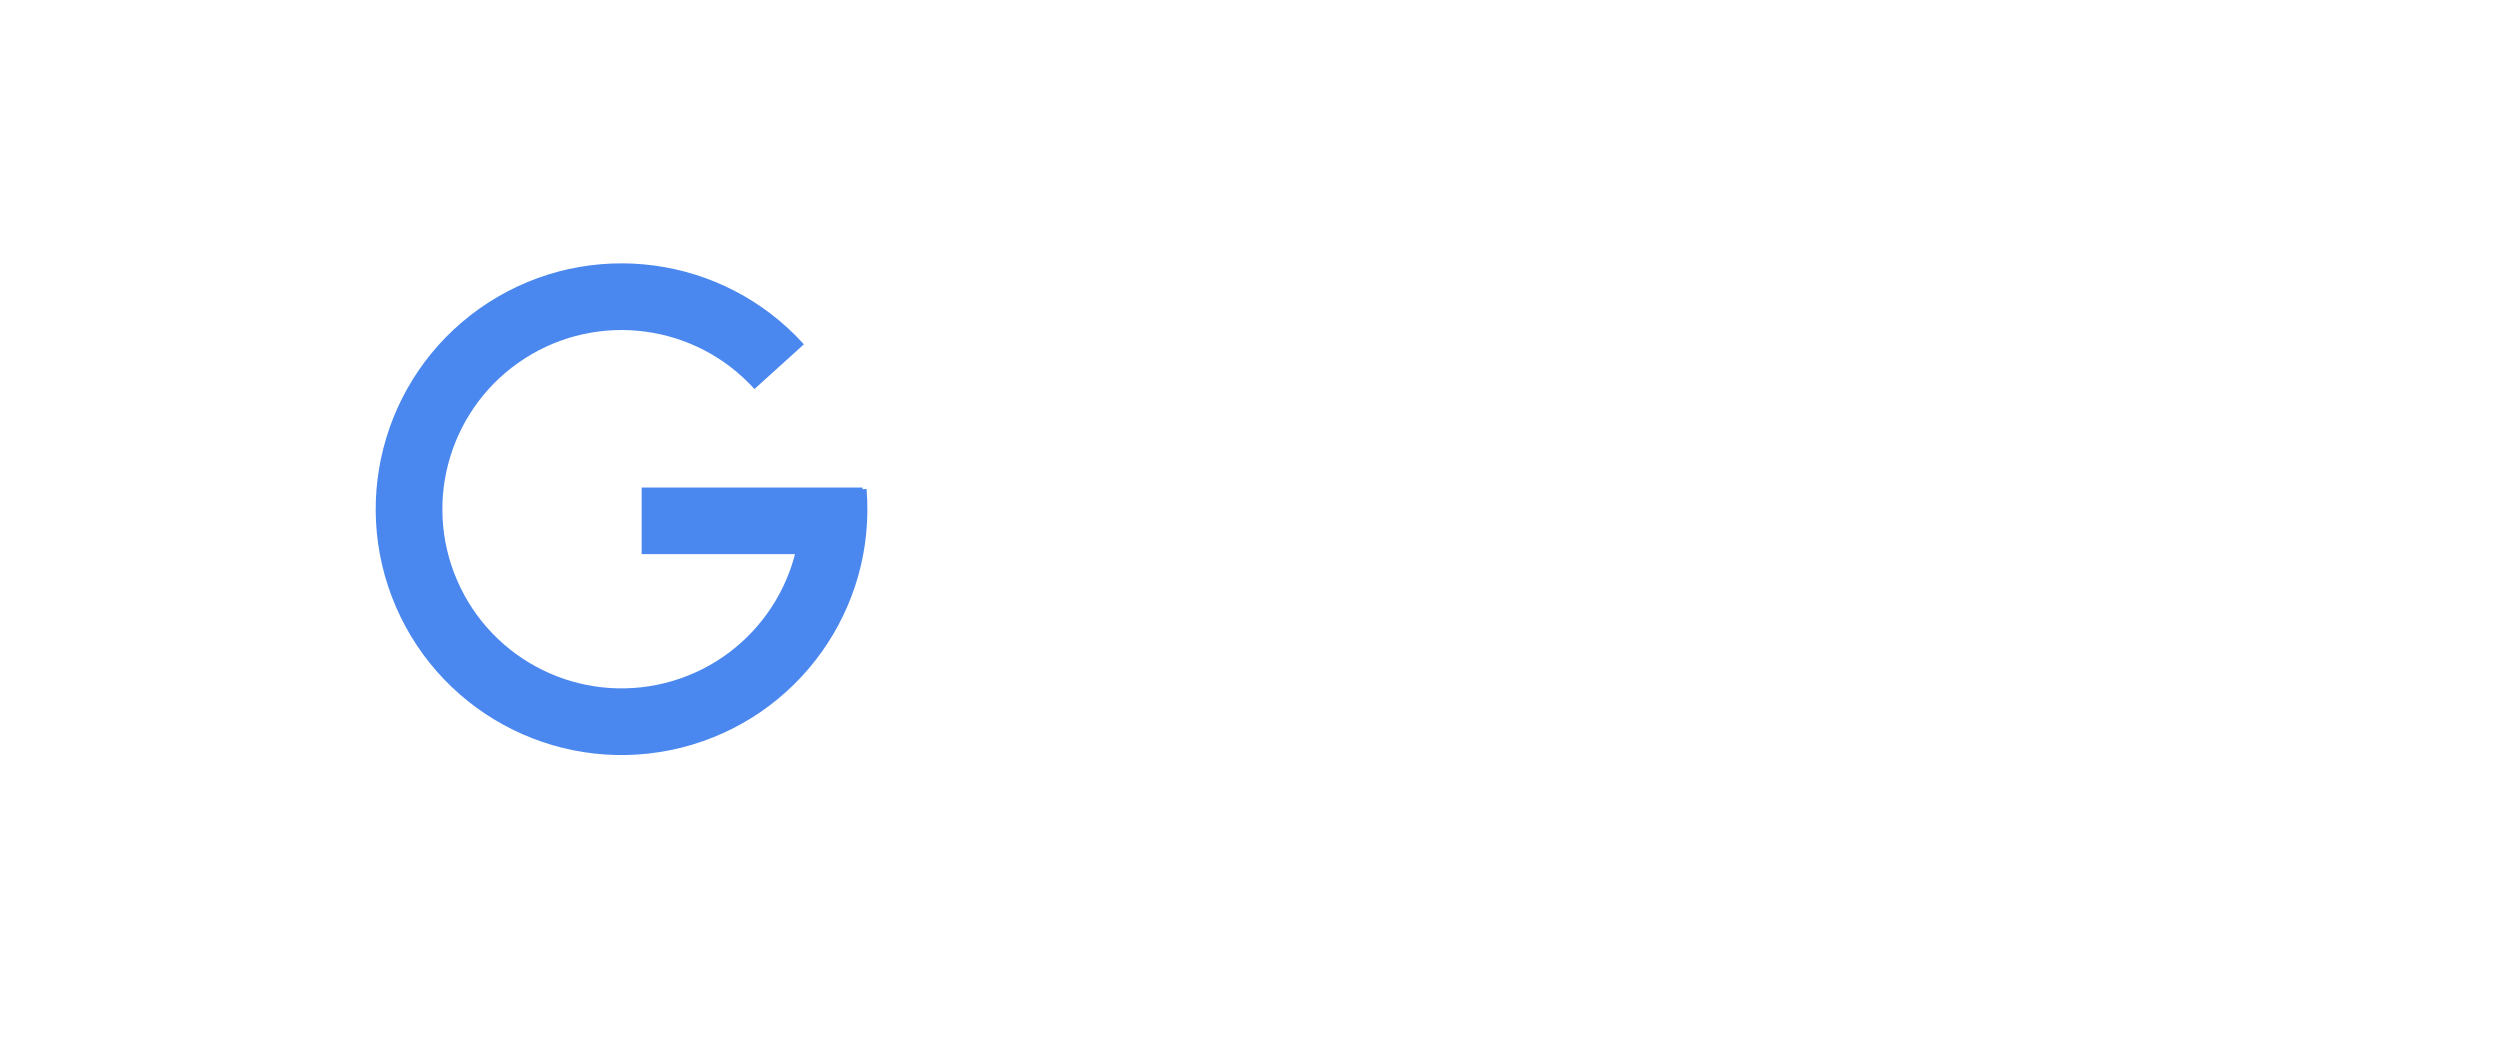
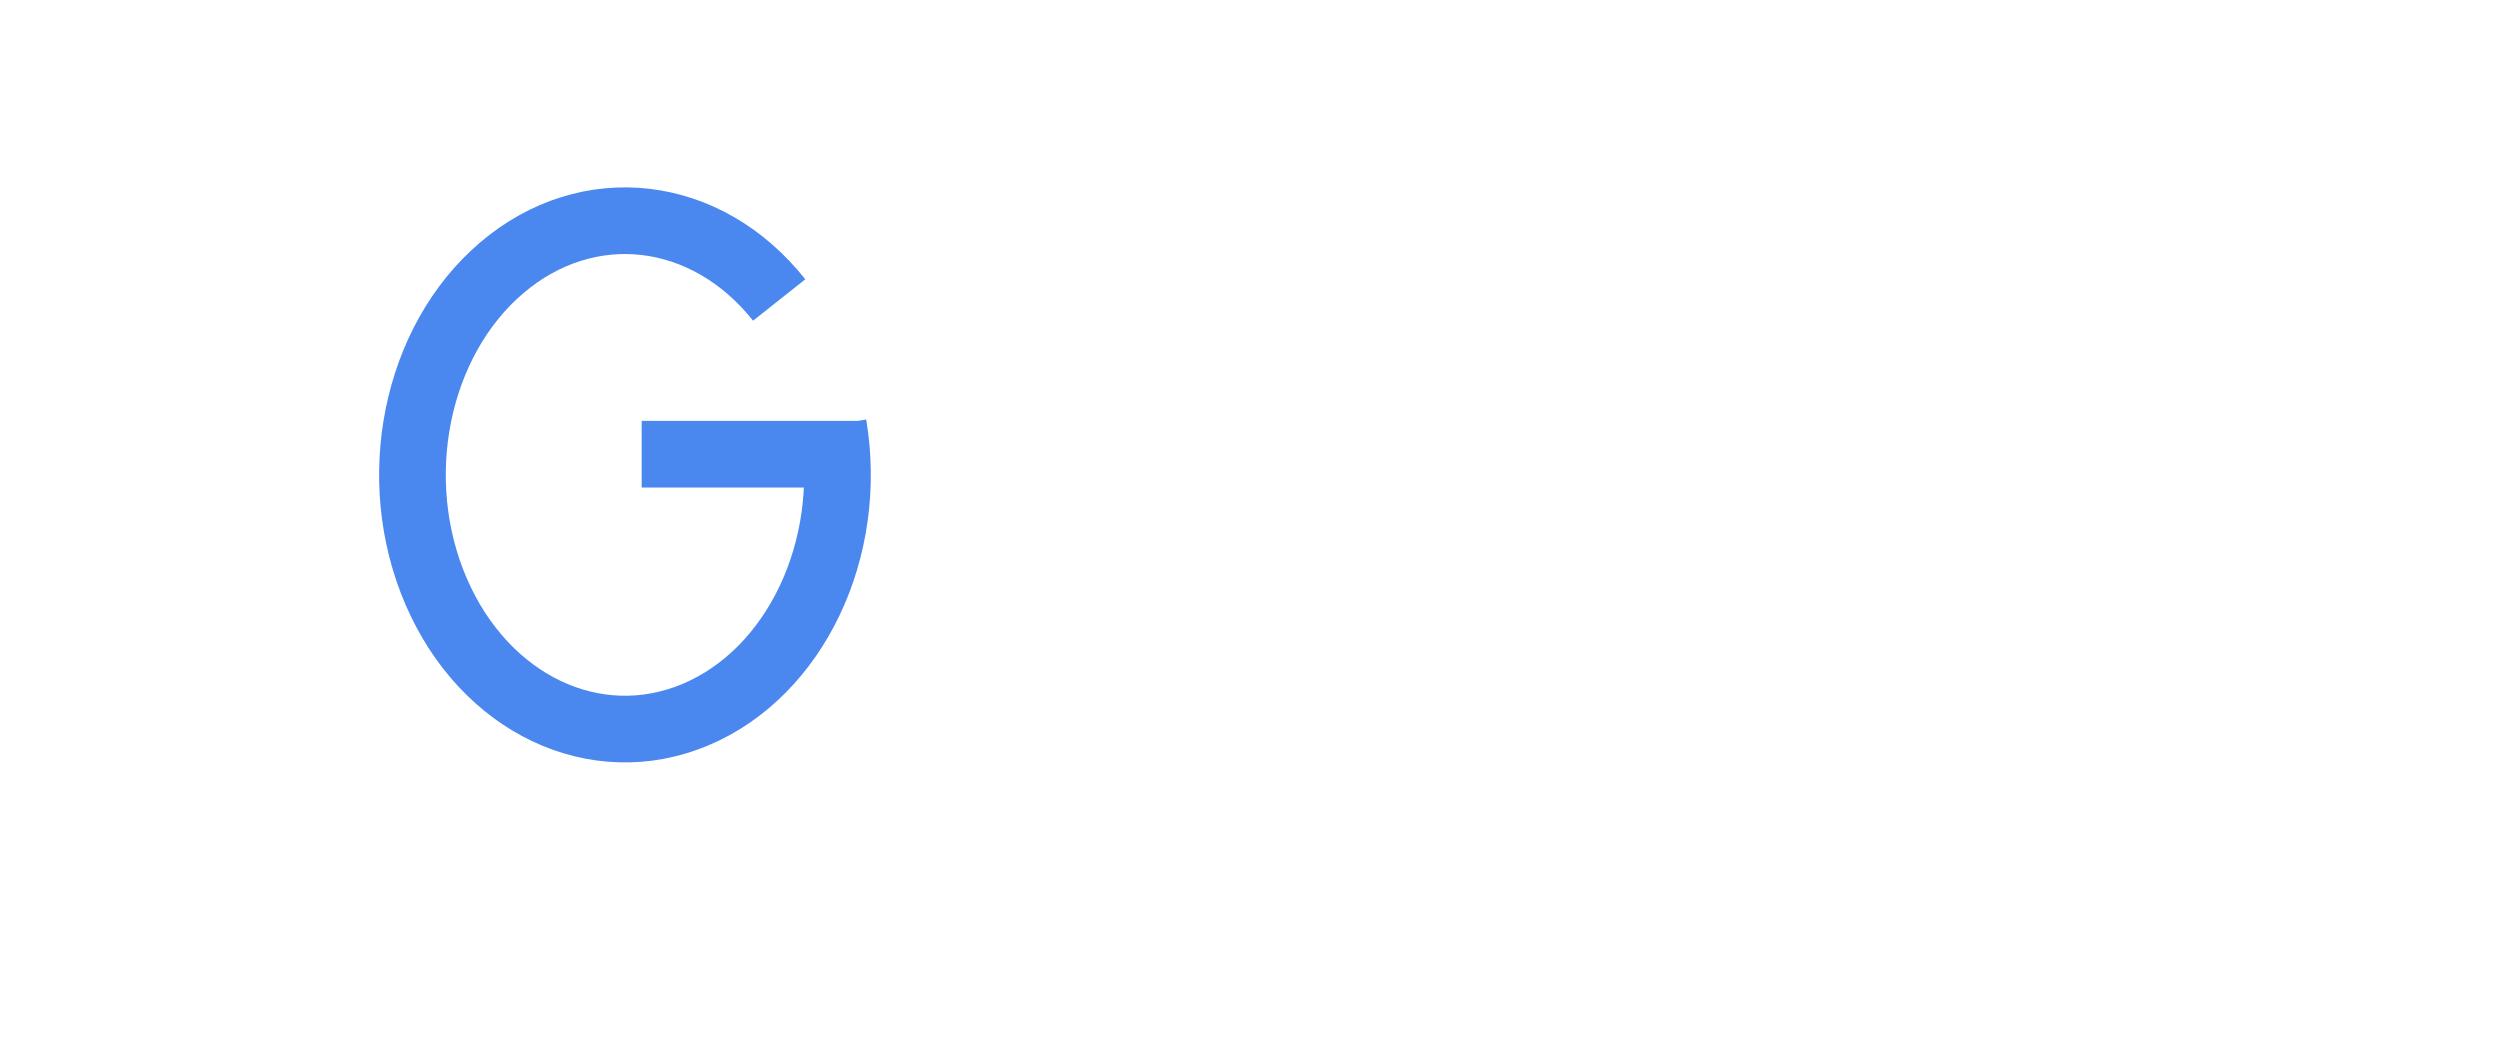
<svg xmlns="http://www.w3.org/2000/svg" width="600" height="250">
  <g stroke-width="16" fill="none">
-     <path d="M200 118a51 51 0 1 1-13-30m20 37h-53" stroke="#4a87ee" />
+     <path d="M200 102a51 61 0 1 1-13-30m20 37h-53" stroke="#4a87ee" />
  </g>
</svg>
